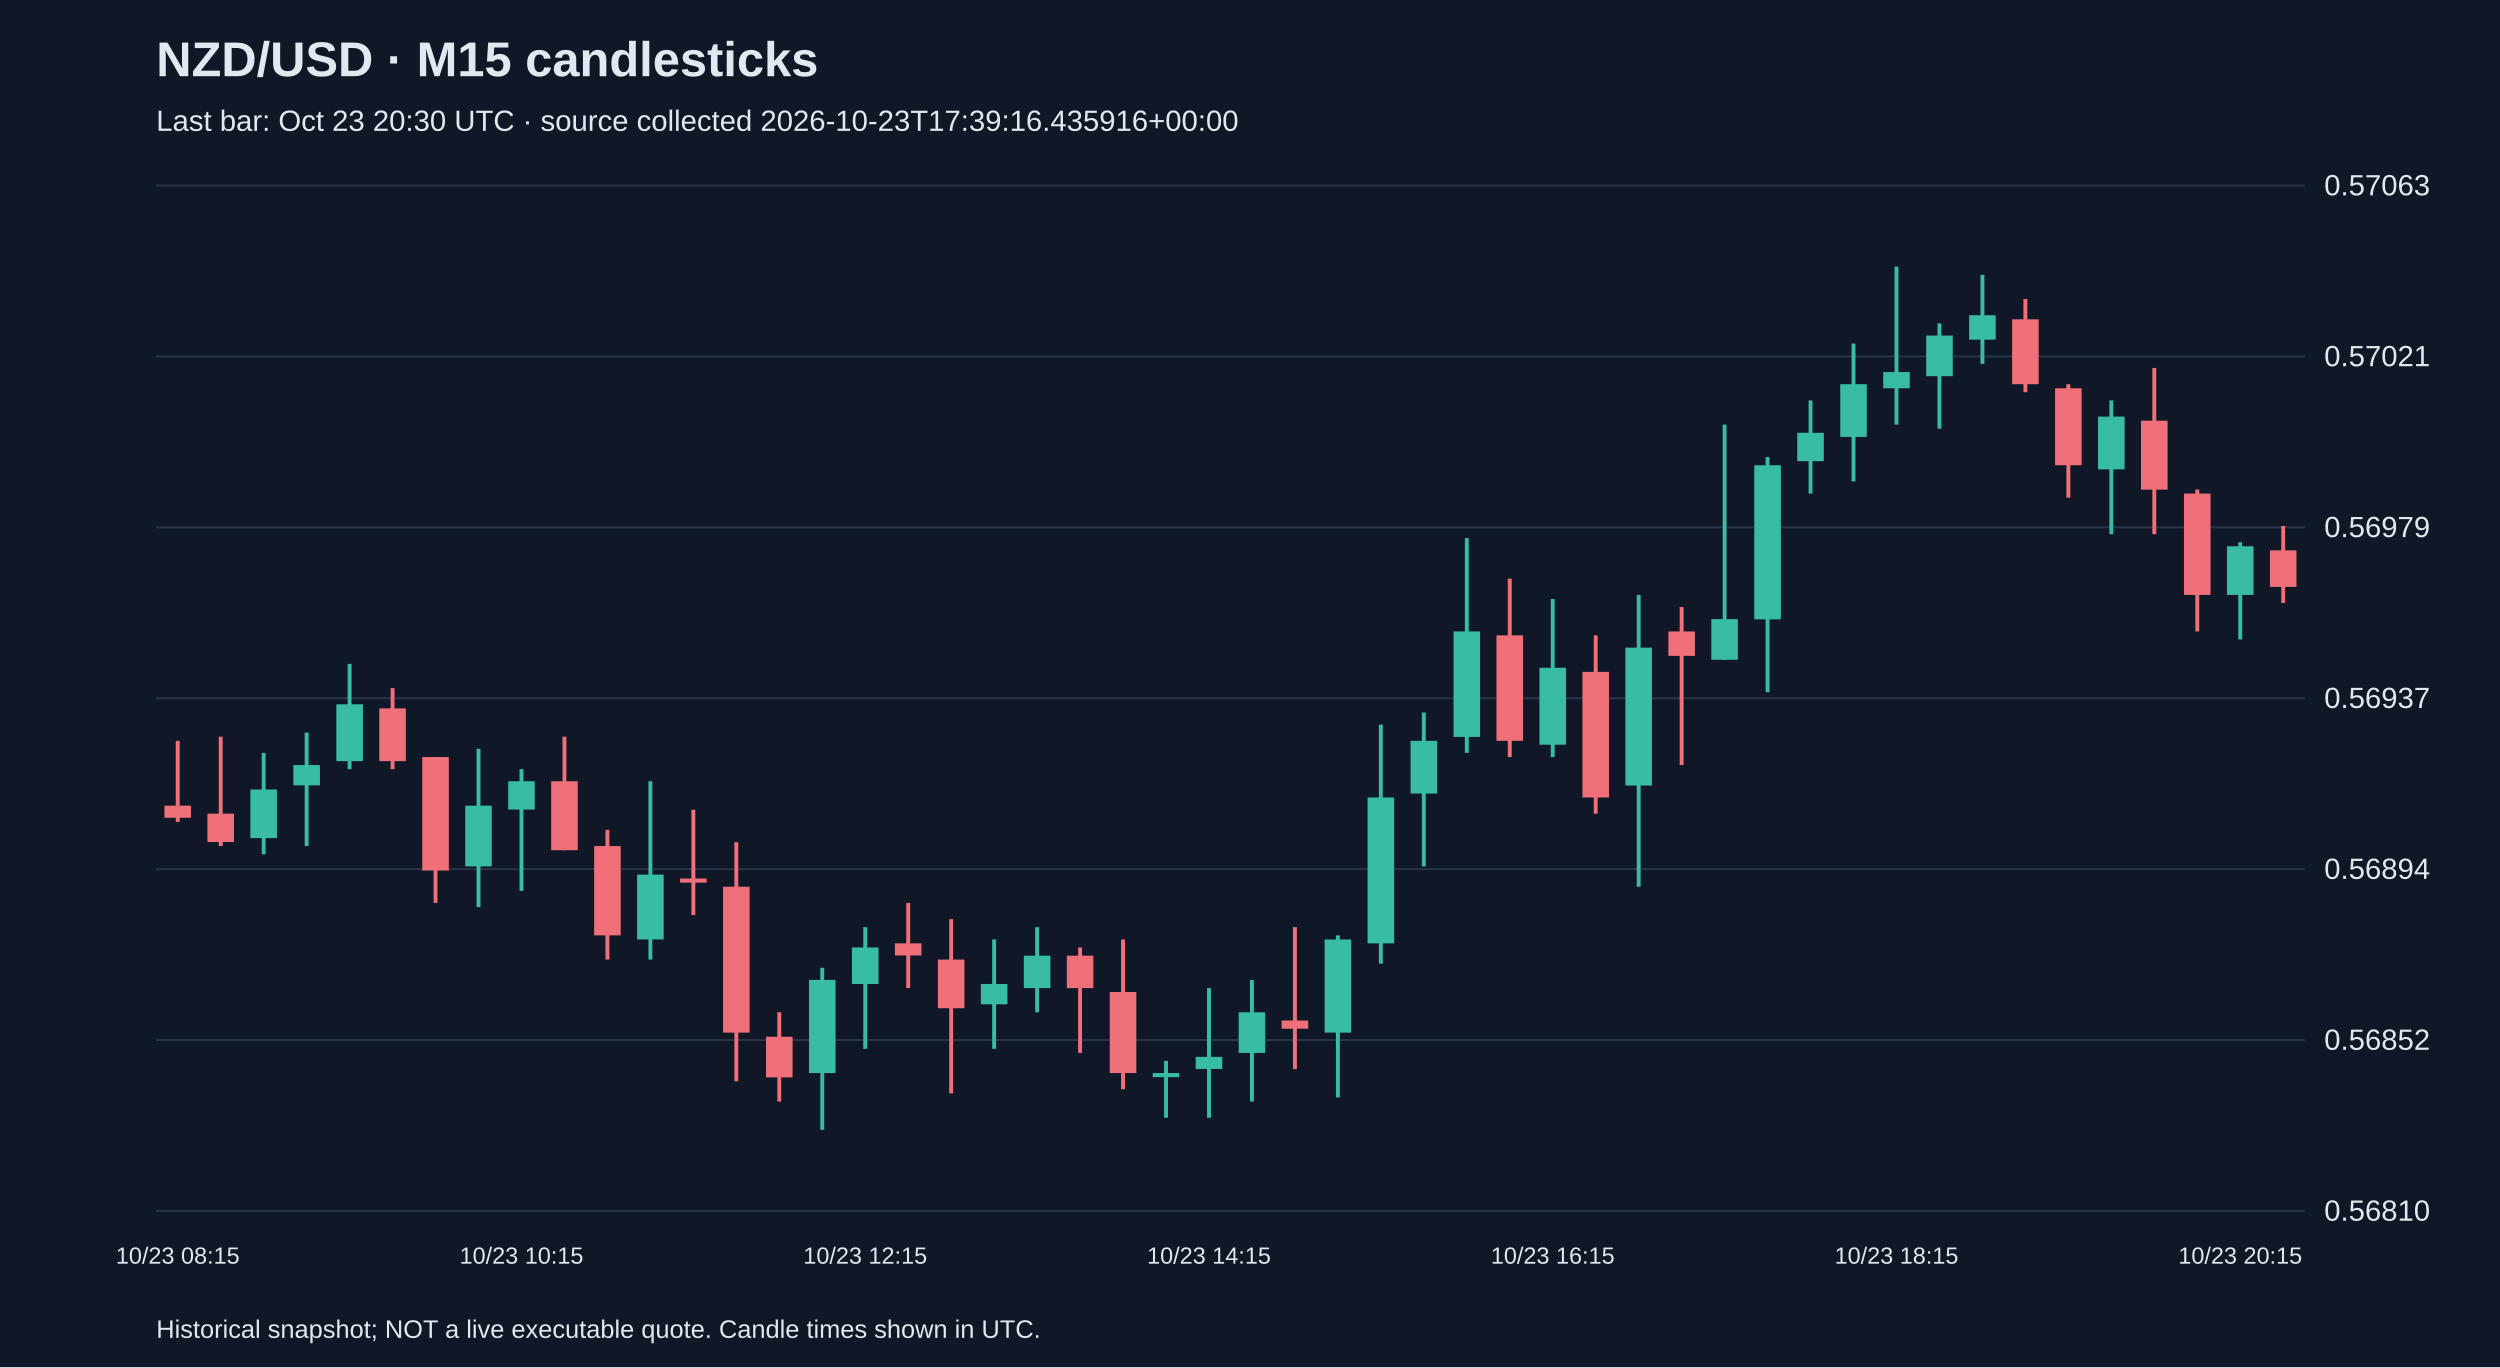
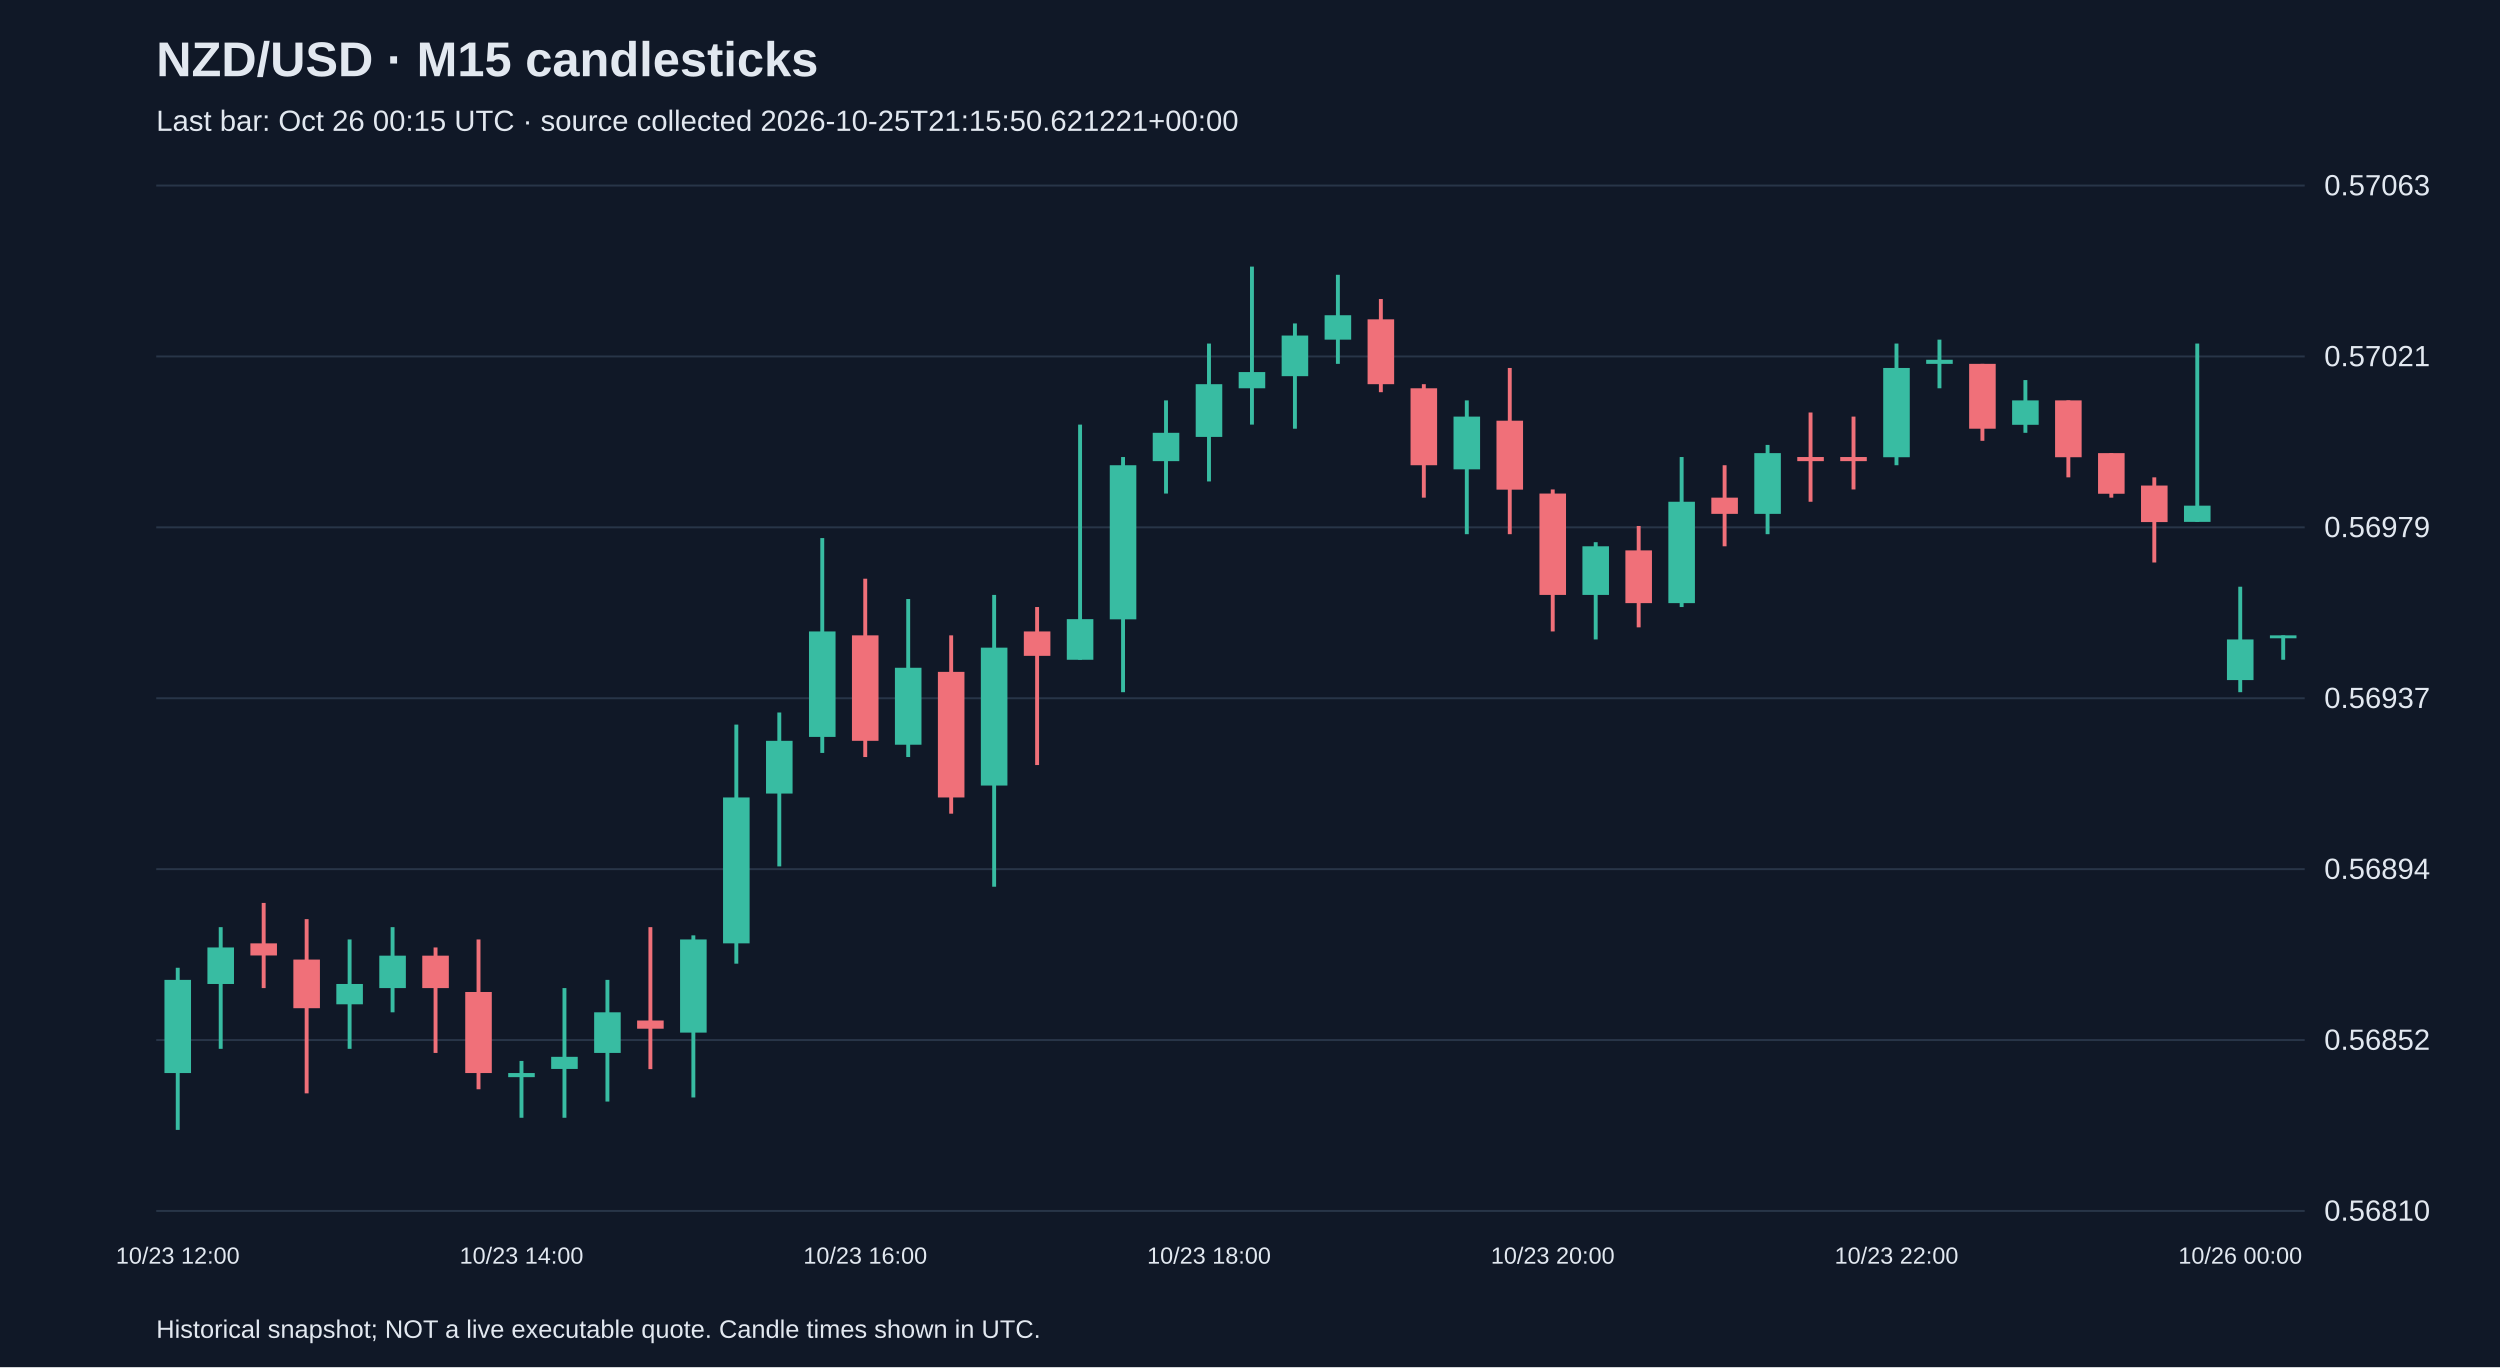
<svg xmlns="http://www.w3.org/2000/svg" viewBox="0 0 1280 700">
  <rect width="100%" height="100%" fill="#101827" />
  <style>text{font-family:Arial,sans-serif;fill:#e2e8f0}</style>
  <text x="80" y="39" font-size="25" font-weight="bold">NZD/USD · M15 candlesticks</text>
-   <text x="80" y="67" font-size="15" fill="#a6b1c5">Last bar: Oct 23 20:30 UTC · source collected 2026-10-23T17:39:16.435916+00:00</text>
+   <text x="80" y="67" font-size="15" fill="#a6b1c5">Last bar: Oct 26 00:15 UTC · source collected 2026-10-25T21:15:50.621221+00:00</text>
  <line x1="80" y1="620.0" x2="1180" y2="620.0" stroke="#283548" />
  <text x="1190" y="625.0" font-size="15">0.56810</text>
  <line x1="80" y1="532.5" x2="1180" y2="532.5" stroke="#283548" />
  <text x="1190" y="537.5" font-size="15">0.56852</text>
  <line x1="80" y1="445.0" x2="1180" y2="445.0" stroke="#283548" />
  <text x="1190" y="450.0" font-size="15">0.56894</text>
  <line x1="80" y1="357.5" x2="1180" y2="357.5" stroke="#283548" />
  <text x="1190" y="362.5" font-size="15">0.56937</text>
  <line x1="80" y1="270.0" x2="1180" y2="270.0" stroke="#283548" />
  <text x="1190" y="275.0" font-size="15">0.56979</text>
  <line x1="80" y1="182.5" x2="1180" y2="182.5" stroke="#283548" />
  <text x="1190" y="187.5" font-size="15">0.57021</text>
  <line x1="80" y1="95.0" x2="1180" y2="95.0" stroke="#283548" />
  <text x="1190" y="100.0" font-size="15">0.57063</text>
-   <line x1="91.0" y1="379.3" x2="91.0" y2="420.8" stroke="#f07079" stroke-width="2" />
-   <rect x="84.2" y="412.5" width="13.6" height="6.2" fill="#f07079" />
-   <text x="91.0" y="647" text-anchor="middle" font-size="12">10/23 08:15</text>
-   <line x1="113.0" y1="377.2" x2="113.0" y2="433.2" stroke="#f07079" stroke-width="2" />
-   <rect x="106.2" y="416.6" width="13.6" height="14.5" fill="#f07079" />
-   <line x1="135.0" y1="385.5" x2="135.0" y2="437.4" stroke="#38bca2" stroke-width="2" />
-   <rect x="128.2" y="404.2" width="13.6" height="24.9" fill="#38bca2" />
-   <line x1="157.0" y1="375.1" x2="157.0" y2="433.2" stroke="#38bca2" stroke-width="2" />
-   <rect x="150.2" y="391.7" width="13.6" height="10.4" fill="#38bca2" />
-   <line x1="179.0" y1="339.9" x2="179.0" y2="393.8" stroke="#38bca2" stroke-width="2" />
-   <rect x="172.2" y="360.6" width="13.6" height="29.1" fill="#38bca2" />
-   <line x1="201.0" y1="352.3" x2="201.0" y2="393.8" stroke="#f07079" stroke-width="2" />
-   <rect x="194.2" y="362.7" width="13.6" height="27.0" fill="#f07079" />
-   <line x1="223.0" y1="387.6" x2="223.0" y2="462.3" stroke="#f07079" stroke-width="2" />
-   <rect x="216.2" y="387.6" width="13.6" height="58.1" fill="#f07079" />
-   <line x1="245.0" y1="383.4" x2="245.0" y2="464.4" stroke="#38bca2" stroke-width="2" />
-   <rect x="238.2" y="412.5" width="13.6" height="31.1" fill="#38bca2" />
-   <line x1="267.0" y1="393.8" x2="267.0" y2="456.1" stroke="#38bca2" stroke-width="2" />
-   <rect x="260.2" y="400.0" width="13.6" height="14.5" fill="#38bca2" />
-   <text x="267.0" y="647" text-anchor="middle" font-size="12">10/23 10:15</text>
-   <line x1="289.0" y1="377.2" x2="289.0" y2="435.3" stroke="#f07079" stroke-width="2" />
-   <rect x="282.2" y="400.0" width="13.6" height="35.3" fill="#f07079" />
-   <line x1="311.0" y1="424.9" x2="311.0" y2="491.3" stroke="#f07079" stroke-width="2" />
-   <rect x="304.2" y="433.2" width="13.6" height="45.7" fill="#f07079" />
-   <line x1="333.0" y1="400.0" x2="333.0" y2="491.3" stroke="#38bca2" stroke-width="2" />
-   <rect x="326.2" y="447.8" width="13.6" height="33.2" fill="#38bca2" />
-   <line x1="355.0" y1="414.6" x2="355.0" y2="468.5" stroke="#f07079" stroke-width="2" />
-   <rect x="348.2" y="449.8" width="13.6" height="2.1" fill="#f07079" />
-   <line x1="377.0" y1="431.2" x2="377.0" y2="553.6" stroke="#f07079" stroke-width="2" />
-   <rect x="370.2" y="454.0" width="13.6" height="74.7" fill="#f07079" />
-   <line x1="399.0" y1="518.3" x2="399.0" y2="564.0" stroke="#f07079" stroke-width="2" />
-   <rect x="392.2" y="530.8" width="13.6" height="20.8" fill="#f07079" />
-   <line x1="421.0" y1="495.5" x2="421.0" y2="578.5" stroke="#38bca2" stroke-width="2" />
-   <rect x="414.2" y="501.7" width="13.6" height="47.7" fill="#38bca2" />
-   <line x1="443.0" y1="474.7" x2="443.0" y2="537.0" stroke="#38bca2" stroke-width="2" />
-   <rect x="436.2" y="485.1" width="13.6" height="18.7" fill="#38bca2" />
-   <text x="443.0" y="647" text-anchor="middle" font-size="12">10/23 12:15</text>
-   <line x1="465.0" y1="462.3" x2="465.0" y2="505.9" stroke="#f07079" stroke-width="2" />
-   <rect x="458.2" y="483.0" width="13.6" height="6.2" fill="#f07079" />
-   <line x1="487.0" y1="470.6" x2="487.0" y2="559.8" stroke="#f07079" stroke-width="2" />
-   <rect x="480.2" y="491.3" width="13.6" height="24.9" fill="#f07079" />
-   <line x1="509.0" y1="481.0" x2="509.0" y2="537.0" stroke="#38bca2" stroke-width="2" />
-   <rect x="502.2" y="503.8" width="13.6" height="10.4" fill="#38bca2" />
-   <line x1="531.0" y1="474.7" x2="531.0" y2="518.3" stroke="#38bca2" stroke-width="2" />
-   <rect x="524.2" y="489.3" width="13.6" height="16.6" fill="#38bca2" />
-   <line x1="553.0" y1="485.1" x2="553.0" y2="539.1" stroke="#f07079" stroke-width="2" />
-   <rect x="546.2" y="489.3" width="13.6" height="16.6" fill="#f07079" />
-   <line x1="575.0" y1="481.0" x2="575.0" y2="557.7" stroke="#f07079" stroke-width="2" />
-   <rect x="568.2" y="507.9" width="13.6" height="41.5" fill="#f07079" />
-   <line x1="597.0" y1="543.2" x2="597.0" y2="572.3" stroke="#38bca2" stroke-width="2" />
-   <rect x="590.2" y="549.4" width="13.6" height="2.1" fill="#38bca2" />
-   <line x1="619.0" y1="505.9" x2="619.0" y2="572.3" stroke="#38bca2" stroke-width="2" />
-   <rect x="612.2" y="541.1" width="13.6" height="6.2" fill="#38bca2" />
-   <text x="619.0" y="647" text-anchor="middle" font-size="12">10/23 14:15</text>
-   <line x1="641.0" y1="501.7" x2="641.0" y2="564.0" stroke="#38bca2" stroke-width="2" />
-   <rect x="634.2" y="518.3" width="13.6" height="20.8" fill="#38bca2" />
-   <line x1="663.0" y1="474.7" x2="663.0" y2="547.4" stroke="#f07079" stroke-width="2" />
-   <rect x="656.2" y="522.5" width="13.6" height="4.2" fill="#f07079" />
-   <line x1="685.0" y1="478.9" x2="685.0" y2="561.9" stroke="#38bca2" stroke-width="2" />
-   <rect x="678.2" y="481.0" width="13.6" height="47.7" fill="#38bca2" />
-   <line x1="707.0" y1="371.0" x2="707.0" y2="493.4" stroke="#38bca2" stroke-width="2" />
-   <rect x="700.2" y="408.3" width="13.6" height="74.7" fill="#38bca2" />
-   <line x1="729.0" y1="364.8" x2="729.0" y2="443.6" stroke="#38bca2" stroke-width="2" />
-   <rect x="722.2" y="379.3" width="13.6" height="27.0" fill="#38bca2" />
-   <line x1="751.0" y1="275.5" x2="751.0" y2="385.5" stroke="#38bca2" stroke-width="2" />
-   <rect x="744.2" y="323.3" width="13.6" height="54.0" fill="#38bca2" />
-   <line x1="773.0" y1="296.3" x2="773.0" y2="387.6" stroke="#f07079" stroke-width="2" />
-   <rect x="766.2" y="325.3" width="13.6" height="54.0" fill="#f07079" />
-   <line x1="795.0" y1="306.7" x2="795.0" y2="387.6" stroke="#38bca2" stroke-width="2" />
-   <rect x="788.2" y="341.9" width="13.6" height="39.4" fill="#38bca2" />
-   <text x="795.0" y="647" text-anchor="middle" font-size="12">10/23 16:15</text>
-   <line x1="817.0" y1="325.3" x2="817.0" y2="416.6" stroke="#f07079" stroke-width="2" />
-   <rect x="810.2" y="344.0" width="13.6" height="64.3" fill="#f07079" />
-   <line x1="839.0" y1="304.6" x2="839.0" y2="454.0" stroke="#38bca2" stroke-width="2" />
-   <rect x="832.2" y="331.6" width="13.6" height="70.6" fill="#38bca2" />
-   <line x1="861.0" y1="310.8" x2="861.0" y2="391.7" stroke="#f07079" stroke-width="2" />
-   <rect x="854.2" y="323.3" width="13.6" height="12.5" fill="#f07079" />
-   <line x1="883.0" y1="217.4" x2="883.0" y2="337.8" stroke="#38bca2" stroke-width="2" />
-   <rect x="876.2" y="317.0" width="13.6" height="20.8" fill="#38bca2" />
-   <line x1="905.0" y1="234.0" x2="905.0" y2="354.4" stroke="#38bca2" stroke-width="2" />
-   <rect x="898.2" y="238.2" width="13.6" height="78.9" fill="#38bca2" />
-   <line x1="927.0" y1="205.0" x2="927.0" y2="252.7" stroke="#38bca2" stroke-width="2" />
-   <rect x="920.2" y="221.6" width="13.6" height="14.5" fill="#38bca2" />
-   <line x1="949.0" y1="175.9" x2="949.0" y2="246.5" stroke="#38bca2" stroke-width="2" />
-   <rect x="942.2" y="196.7" width="13.6" height="27.0" fill="#38bca2" />
-   <line x1="971.0" y1="136.5" x2="971.0" y2="217.4" stroke="#38bca2" stroke-width="2" />
-   <rect x="964.2" y="190.5" width="13.6" height="8.3" fill="#38bca2" />
-   <text x="971.0" y="647" text-anchor="middle" font-size="12">10/23 18:15</text>
-   <line x1="993.0" y1="165.6" x2="993.0" y2="219.5" stroke="#38bca2" stroke-width="2" />
-   <rect x="986.2" y="171.8" width="13.6" height="20.8" fill="#38bca2" />
-   <line x1="1015.0" y1="140.7" x2="1015.0" y2="186.3" stroke="#38bca2" stroke-width="2" />
-   <rect x="1008.2" y="161.4" width="13.6" height="12.5" fill="#38bca2" />
-   <line x1="1037.0" y1="153.1" x2="1037.0" y2="200.8" stroke="#f07079" stroke-width="2" />
-   <rect x="1030.2" y="163.5" width="13.6" height="33.2" fill="#f07079" />
-   <line x1="1059.0" y1="196.7" x2="1059.0" y2="254.8" stroke="#f07079" stroke-width="2" />
-   <rect x="1052.2" y="198.8" width="13.6" height="39.4" fill="#f07079" />
-   <line x1="1081.0" y1="205.0" x2="1081.0" y2="273.5" stroke="#38bca2" stroke-width="2" />
-   <rect x="1074.2" y="213.3" width="13.6" height="27.0" fill="#38bca2" />
-   <line x1="1103.0" y1="188.4" x2="1103.0" y2="273.5" stroke="#f07079" stroke-width="2" />
-   <rect x="1096.2" y="215.4" width="13.6" height="35.3" fill="#f07079" />
-   <line x1="1125.0" y1="250.6" x2="1125.0" y2="323.3" stroke="#f07079" stroke-width="2" />
-   <rect x="1118.2" y="252.7" width="13.6" height="51.9" fill="#f07079" />
-   <line x1="1147.0" y1="277.6" x2="1147.0" y2="327.4" stroke="#38bca2" stroke-width="2" />
-   <rect x="1140.2" y="279.7" width="13.6" height="24.9" fill="#38bca2" />
-   <text x="1147.0" y="647" text-anchor="middle" font-size="12">10/23 20:15</text>
-   <line x1="1169.0" y1="269.3" x2="1169.0" y2="308.7" stroke="#f07079" stroke-width="2" />
-   <rect x="1162.2" y="281.8" width="13.6" height="18.7" fill="#f07079" />
+   <line x1="91.0" y1="495.5" x2="91.0" y2="578.5" stroke="#38bca2" stroke-width="2" />
+   <rect x="84.2" y="501.7" width="13.6" height="47.7" fill="#38bca2" />
+   <text x="91.0" y="647" text-anchor="middle" font-size="12">10/23 12:00</text>
+   <line x1="113.0" y1="474.7" x2="113.0" y2="537.0" stroke="#38bca2" stroke-width="2" />
+   <rect x="106.2" y="485.1" width="13.6" height="18.7" fill="#38bca2" />
+   <line x1="135.0" y1="462.3" x2="135.0" y2="505.9" stroke="#f07079" stroke-width="2" />
+   <rect x="128.2" y="483.0" width="13.6" height="6.2" fill="#f07079" />
+   <line x1="157.0" y1="470.6" x2="157.0" y2="559.8" stroke="#f07079" stroke-width="2" />
+   <rect x="150.2" y="491.3" width="13.6" height="24.9" fill="#f07079" />
+   <line x1="179.0" y1="481.0" x2="179.0" y2="537.0" stroke="#38bca2" stroke-width="2" />
+   <rect x="172.2" y="503.8" width="13.6" height="10.4" fill="#38bca2" />
+   <line x1="201.0" y1="474.7" x2="201.0" y2="518.3" stroke="#38bca2" stroke-width="2" />
+   <rect x="194.2" y="489.3" width="13.6" height="16.6" fill="#38bca2" />
+   <line x1="223.0" y1="485.1" x2="223.0" y2="539.1" stroke="#f07079" stroke-width="2" />
+   <rect x="216.2" y="489.3" width="13.6" height="16.6" fill="#f07079" />
+   <line x1="245.0" y1="481.0" x2="245.0" y2="557.7" stroke="#f07079" stroke-width="2" />
+   <rect x="238.2" y="507.9" width="13.6" height="41.5" fill="#f07079" />
+   <line x1="267.0" y1="543.2" x2="267.0" y2="572.3" stroke="#38bca2" stroke-width="2" />
+   <rect x="260.2" y="549.4" width="13.6" height="2.1" fill="#38bca2" />
+   <text x="267.0" y="647" text-anchor="middle" font-size="12">10/23 14:00</text>
+   <line x1="289.0" y1="505.9" x2="289.0" y2="572.3" stroke="#38bca2" stroke-width="2" />
+   <rect x="282.2" y="541.1" width="13.6" height="6.2" fill="#38bca2" />
+   <line x1="311.0" y1="501.7" x2="311.0" y2="564.0" stroke="#38bca2" stroke-width="2" />
+   <rect x="304.2" y="518.3" width="13.6" height="20.8" fill="#38bca2" />
+   <line x1="333.0" y1="474.7" x2="333.0" y2="547.4" stroke="#f07079" stroke-width="2" />
+   <rect x="326.2" y="522.5" width="13.6" height="4.2" fill="#f07079" />
+   <line x1="355.0" y1="478.9" x2="355.0" y2="561.9" stroke="#38bca2" stroke-width="2" />
+   <rect x="348.2" y="481.0" width="13.6" height="47.7" fill="#38bca2" />
+   <line x1="377.0" y1="371.0" x2="377.0" y2="493.4" stroke="#38bca2" stroke-width="2" />
+   <rect x="370.2" y="408.3" width="13.6" height="74.7" fill="#38bca2" />
+   <line x1="399.0" y1="364.8" x2="399.0" y2="443.6" stroke="#38bca2" stroke-width="2" />
+   <rect x="392.2" y="379.3" width="13.6" height="27.0" fill="#38bca2" />
+   <line x1="421.0" y1="275.5" x2="421.0" y2="385.5" stroke="#38bca2" stroke-width="2" />
+   <rect x="414.2" y="323.3" width="13.6" height="54.0" fill="#38bca2" />
+   <line x1="443.0" y1="296.3" x2="443.0" y2="387.6" stroke="#f07079" stroke-width="2" />
+   <rect x="436.2" y="325.3" width="13.6" height="54.0" fill="#f07079" />
+   <text x="443.0" y="647" text-anchor="middle" font-size="12">10/23 16:00</text>
+   <line x1="465.0" y1="306.7" x2="465.0" y2="387.6" stroke="#38bca2" stroke-width="2" />
+   <rect x="458.2" y="341.9" width="13.6" height="39.4" fill="#38bca2" />
+   <line x1="487.0" y1="325.3" x2="487.0" y2="416.6" stroke="#f07079" stroke-width="2" />
+   <rect x="480.2" y="344.0" width="13.6" height="64.3" fill="#f07079" />
+   <line x1="509.0" y1="304.6" x2="509.0" y2="454.0" stroke="#38bca2" stroke-width="2" />
+   <rect x="502.2" y="331.6" width="13.6" height="70.6" fill="#38bca2" />
+   <line x1="531.0" y1="310.8" x2="531.0" y2="391.7" stroke="#f07079" stroke-width="2" />
+   <rect x="524.2" y="323.3" width="13.6" height="12.5" fill="#f07079" />
+   <line x1="553.0" y1="217.4" x2="553.0" y2="337.8" stroke="#38bca2" stroke-width="2" />
+   <rect x="546.2" y="317.0" width="13.6" height="20.8" fill="#38bca2" />
+   <line x1="575.0" y1="234.0" x2="575.0" y2="354.4" stroke="#38bca2" stroke-width="2" />
+   <rect x="568.2" y="238.2" width="13.6" height="78.9" fill="#38bca2" />
+   <line x1="597.0" y1="205.0" x2="597.0" y2="252.7" stroke="#38bca2" stroke-width="2" />
+   <rect x="590.2" y="221.6" width="13.6" height="14.5" fill="#38bca2" />
+   <line x1="619.0" y1="175.9" x2="619.0" y2="246.5" stroke="#38bca2" stroke-width="2" />
+   <rect x="612.2" y="196.7" width="13.6" height="27.0" fill="#38bca2" />
+   <text x="619.0" y="647" text-anchor="middle" font-size="12">10/23 18:00</text>
+   <line x1="641.0" y1="136.5" x2="641.0" y2="217.4" stroke="#38bca2" stroke-width="2" />
+   <rect x="634.2" y="190.5" width="13.6" height="8.3" fill="#38bca2" />
+   <line x1="663.0" y1="165.6" x2="663.0" y2="219.5" stroke="#38bca2" stroke-width="2" />
+   <rect x="656.2" y="171.8" width="13.6" height="20.8" fill="#38bca2" />
+   <line x1="685.0" y1="140.7" x2="685.0" y2="186.3" stroke="#38bca2" stroke-width="2" />
+   <rect x="678.2" y="161.4" width="13.6" height="12.5" fill="#38bca2" />
+   <line x1="707.0" y1="153.1" x2="707.0" y2="200.8" stroke="#f07079" stroke-width="2" />
+   <rect x="700.2" y="163.5" width="13.6" height="33.2" fill="#f07079" />
+   <line x1="729.0" y1="196.7" x2="729.0" y2="254.8" stroke="#f07079" stroke-width="2" />
+   <rect x="722.2" y="198.8" width="13.6" height="39.4" fill="#f07079" />
+   <line x1="751.0" y1="205.0" x2="751.0" y2="273.5" stroke="#38bca2" stroke-width="2" />
+   <rect x="744.2" y="213.3" width="13.6" height="27.0" fill="#38bca2" />
+   <line x1="773.0" y1="188.4" x2="773.0" y2="273.5" stroke="#f07079" stroke-width="2" />
+   <rect x="766.2" y="215.4" width="13.6" height="35.3" fill="#f07079" />
+   <line x1="795.0" y1="250.6" x2="795.0" y2="323.3" stroke="#f07079" stroke-width="2" />
+   <rect x="788.2" y="252.7" width="13.6" height="51.9" fill="#f07079" />
+   <text x="795.0" y="647" text-anchor="middle" font-size="12">10/23 20:00</text>
+   <line x1="817.0" y1="277.6" x2="817.0" y2="327.4" stroke="#38bca2" stroke-width="2" />
+   <rect x="810.2" y="279.7" width="13.6" height="24.9" fill="#38bca2" />
+   <line x1="839.0" y1="269.3" x2="839.0" y2="321.2" stroke="#f07079" stroke-width="2" />
+   <rect x="832.2" y="281.8" width="13.6" height="27.0" fill="#f07079" />
+   <line x1="861.0" y1="234.0" x2="861.0" y2="310.8" stroke="#38bca2" stroke-width="2" />
+   <rect x="854.2" y="256.9" width="13.6" height="51.9" fill="#38bca2" />
+   <line x1="883.0" y1="238.2" x2="883.0" y2="279.7" stroke="#f07079" stroke-width="2" />
+   <rect x="876.2" y="254.8" width="13.6" height="8.3" fill="#f07079" />
+   <line x1="905.0" y1="227.8" x2="905.0" y2="273.5" stroke="#38bca2" stroke-width="2" />
+   <rect x="898.2" y="232.0" width="13.6" height="31.1" fill="#38bca2" />
+   <line x1="927.0" y1="211.2" x2="927.0" y2="256.9" stroke="#f07079" stroke-width="2" />
+   <rect x="920.2" y="234.0" width="13.6" height="2.1" fill="#f07079" />
+   <line x1="949.0" y1="213.3" x2="949.0" y2="250.6" stroke="#f07079" stroke-width="2" />
+   <rect x="942.2" y="234.0" width="13.6" height="2.1" fill="#f07079" />
+   <line x1="971.0" y1="175.9" x2="971.0" y2="238.2" stroke="#38bca2" stroke-width="2" />
+   <rect x="964.2" y="188.4" width="13.6" height="45.7" fill="#38bca2" />
+   <text x="971.0" y="647" text-anchor="middle" font-size="12">10/23 22:00</text>
+   <line x1="993.0" y1="173.9" x2="993.0" y2="198.8" stroke="#38bca2" stroke-width="2" />
+   <rect x="986.2" y="184.2" width="13.6" height="2.1" fill="#38bca2" />
+   <line x1="1015.0" y1="186.3" x2="1015.0" y2="225.7" stroke="#f07079" stroke-width="2" />
+   <rect x="1008.2" y="186.3" width="13.6" height="33.2" fill="#f07079" />
+   <line x1="1037.0" y1="194.6" x2="1037.0" y2="221.6" stroke="#38bca2" stroke-width="2" />
+   <rect x="1030.2" y="205.0" width="13.6" height="12.5" fill="#38bca2" />
+   <line x1="1059.0" y1="205.0" x2="1059.0" y2="244.4" stroke="#f07079" stroke-width="2" />
+   <rect x="1052.2" y="205.0" width="13.6" height="29.1" fill="#f07079" />
+   <line x1="1081.0" y1="232.0" x2="1081.0" y2="254.8" stroke="#f07079" stroke-width="2" />
+   <rect x="1074.2" y="232.0" width="13.6" height="20.8" fill="#f07079" />
+   <line x1="1103.0" y1="244.4" x2="1103.0" y2="288.0" stroke="#f07079" stroke-width="2" />
+   <rect x="1096.2" y="248.6" width="13.6" height="18.7" fill="#f07079" />
+   <line x1="1125.0" y1="175.9" x2="1125.0" y2="267.2" stroke="#38bca2" stroke-width="2" />
+   <rect x="1118.2" y="258.9" width="13.6" height="8.3" fill="#38bca2" />
+   <line x1="1147.0" y1="300.4" x2="1147.0" y2="354.4" stroke="#38bca2" stroke-width="2" />
+   <rect x="1140.2" y="327.4" width="13.6" height="20.8" fill="#38bca2" />
+   <text x="1147.0" y="647" text-anchor="middle" font-size="12">10/26 00:00</text>
+   <line x1="1169.0" y1="325.3" x2="1169.0" y2="337.8" stroke="#38bca2" stroke-width="2" />
+   <rect x="1162.2" y="325.3" width="13.6" height="1.5" fill="#38bca2" />
  <text x="80" y="685" font-size="13">Historical snapshot; NOT a live executable quote. Candle times shown in UTC.</text>
</svg>
